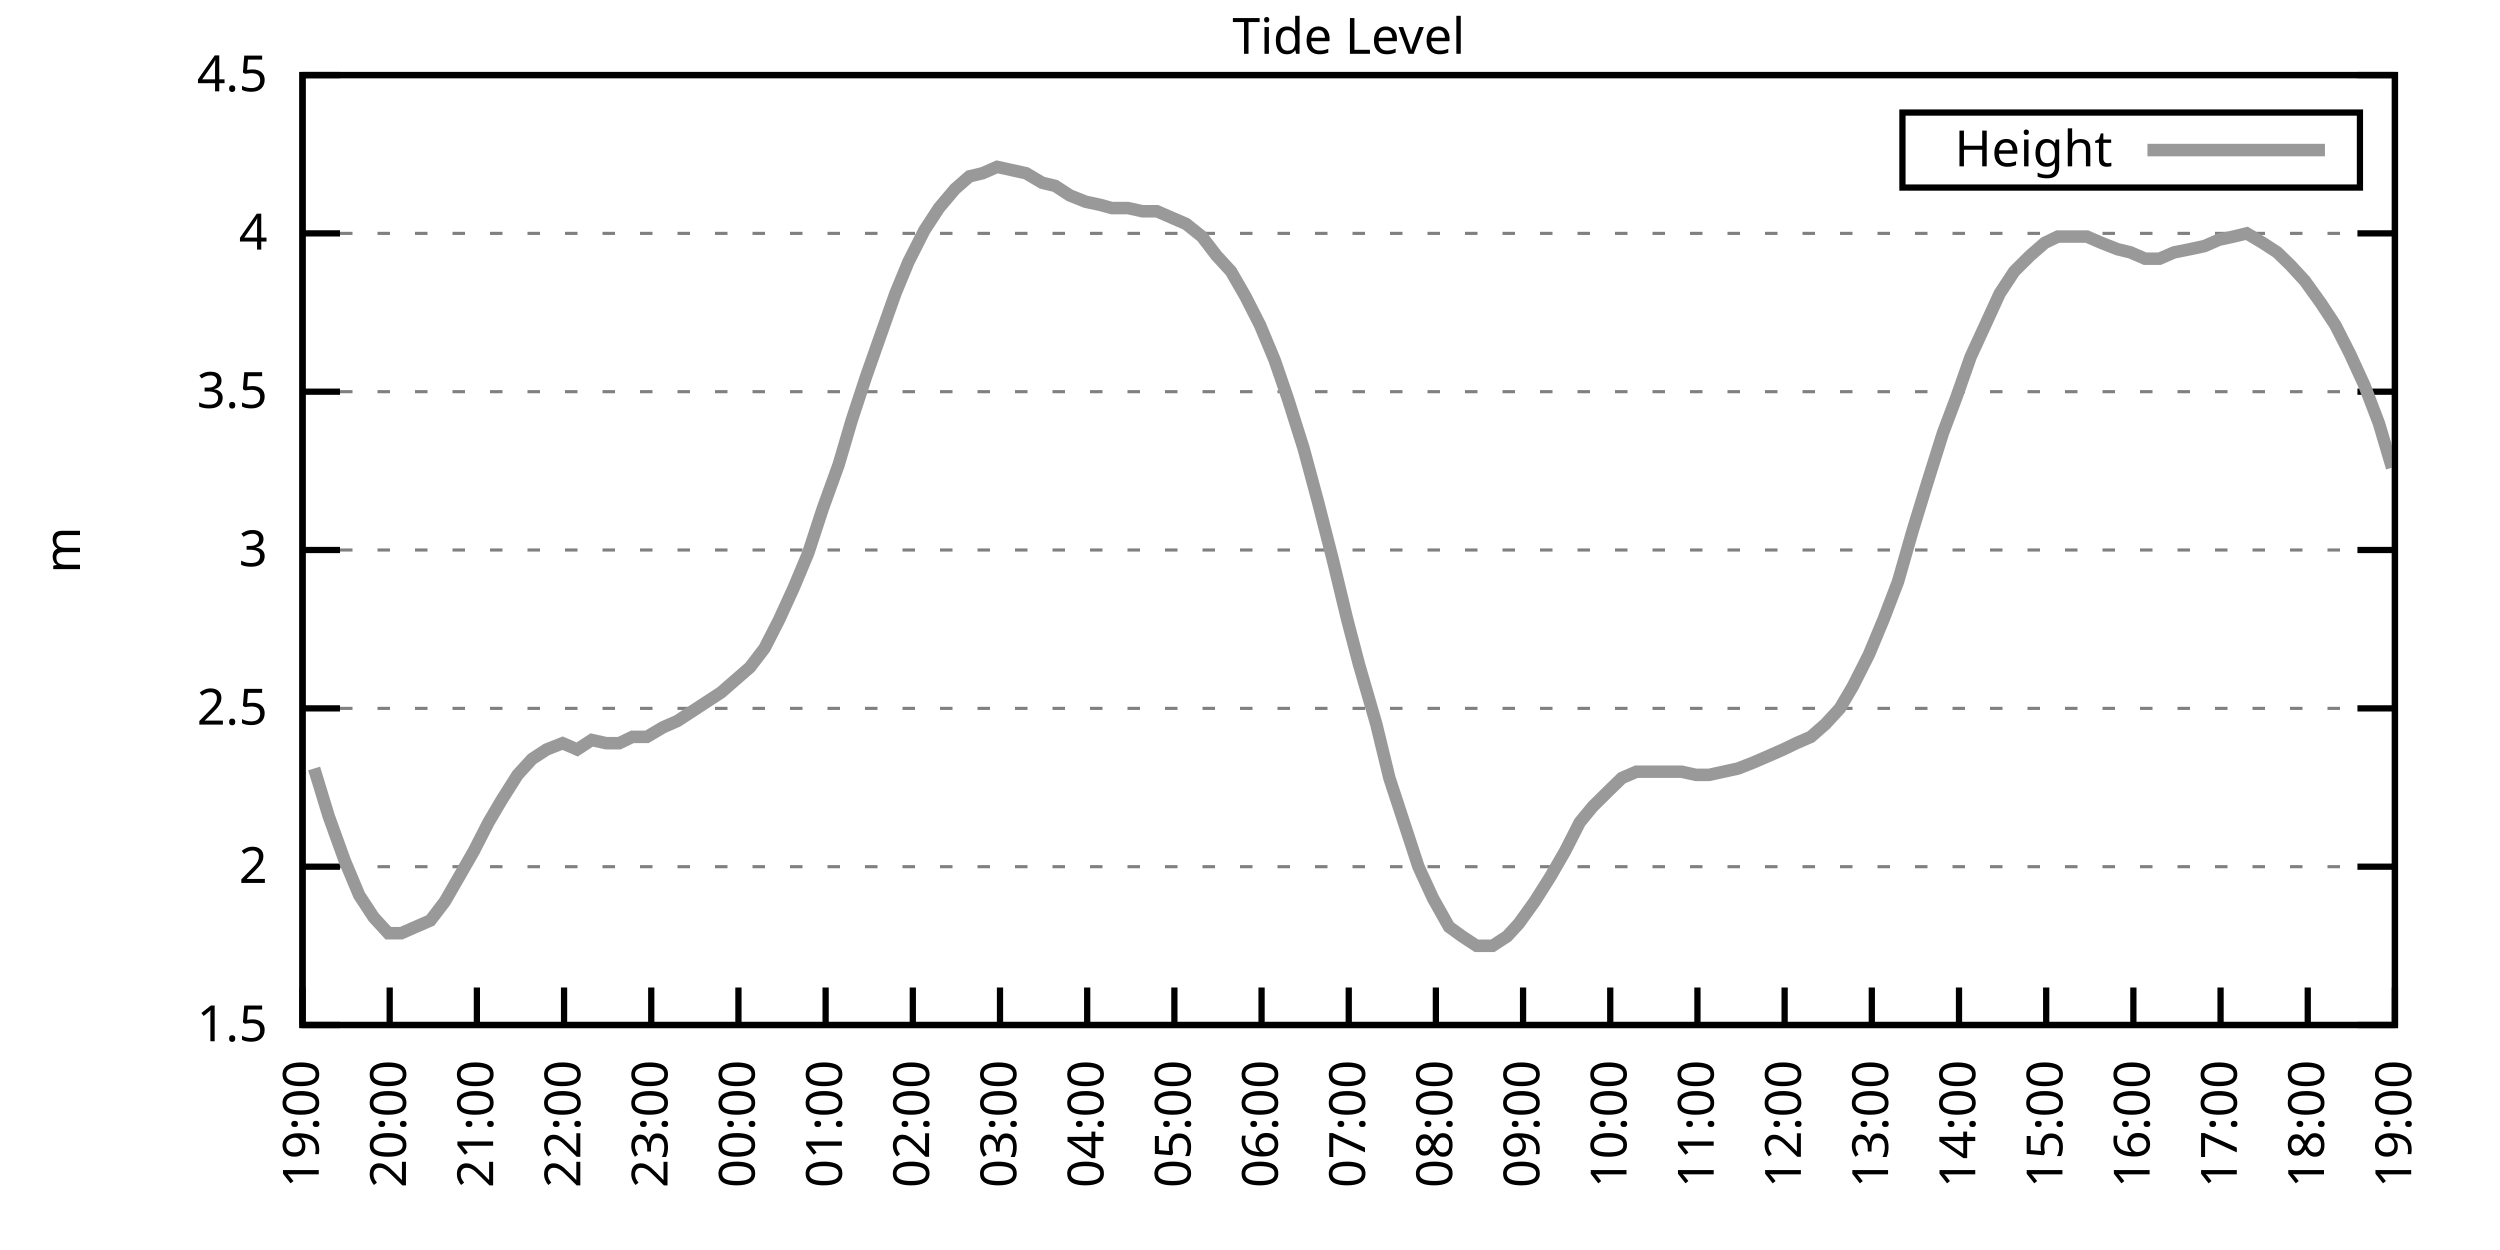
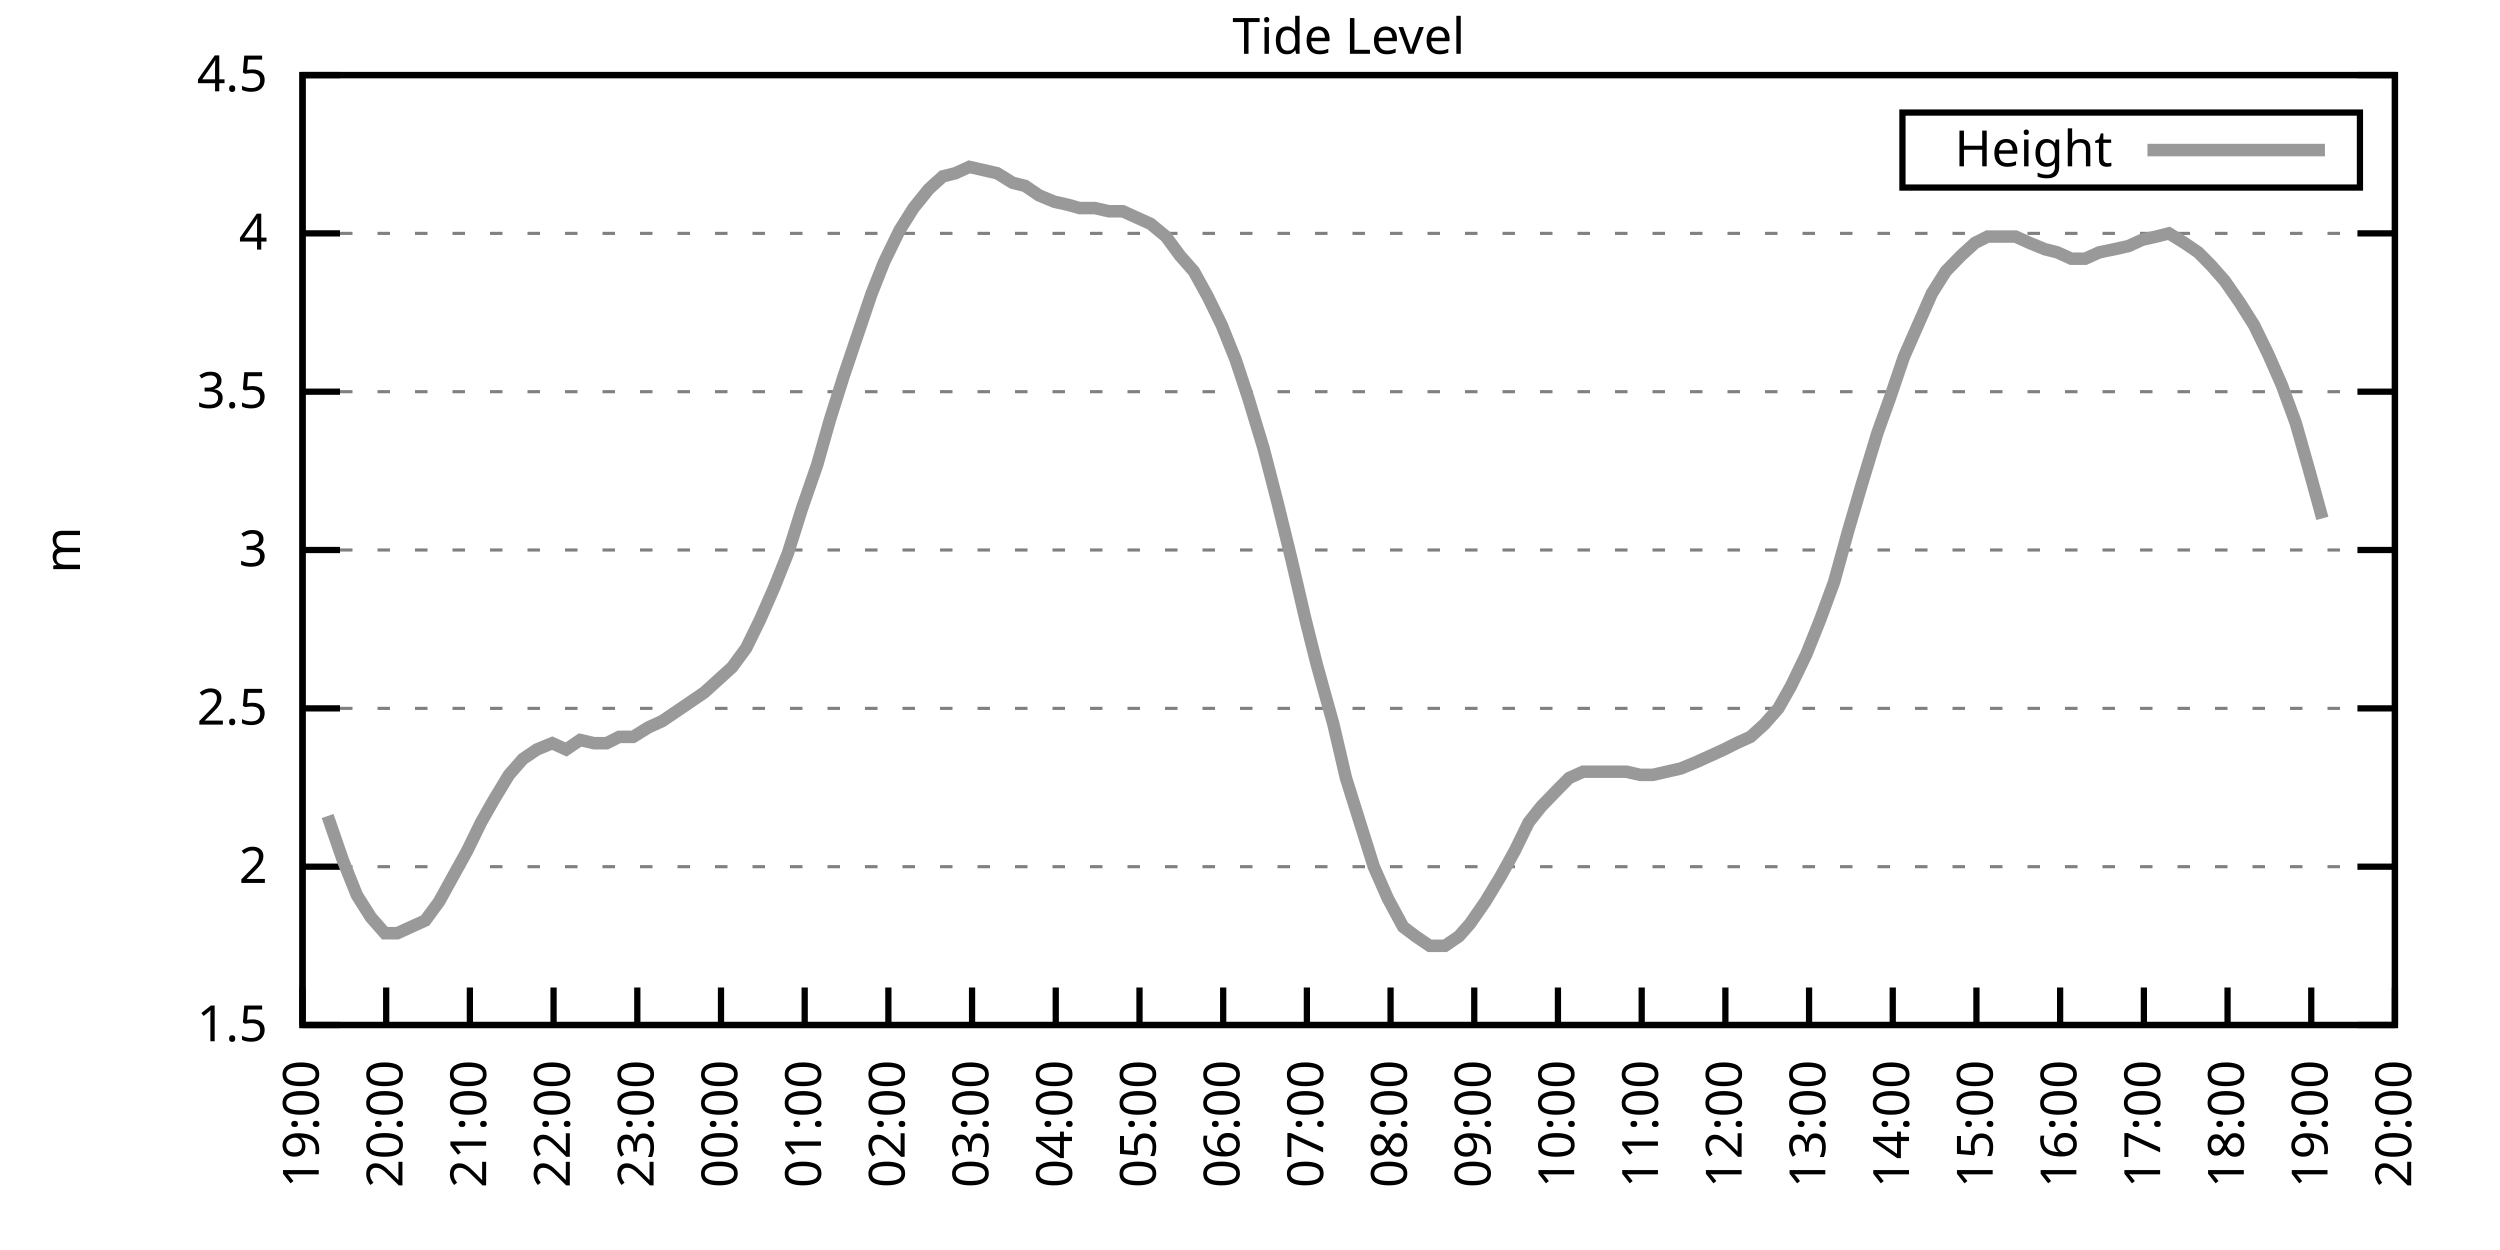
<svg xmlns="http://www.w3.org/2000/svg" xmlns:xlink="http://www.w3.org/1999/xlink" width="400" height="200" viewBox="0 0 400 200">
  <g id="gnuplot_canvas">
    <rect x="0" y="0" width="400" height="200" fill="none" />
    <defs>
      <circle id="gpDot" r="0.5" stroke-width="0.5" stroke="currentColor" />
      <path id="gpPt0" stroke-width="0.333" stroke="currentColor" d="M-1,0 h2 M0,-1 v2" />
      <path id="gpPt1" stroke-width="0.333" stroke="currentColor" d="M-1,-1 L1,1 M1,-1 L-1,1" />
      <path id="gpPt2" stroke-width="0.333" stroke="currentColor" d="M-1,0 L1,0 M0,-1 L0,1 M-1,-1 L1,1 M-1,1 L1,-1" />
      <rect id="gpPt3" stroke-width="0.333" stroke="currentColor" x="-1" y="-1" width="2" height="2" />
      <rect id="gpPt4" stroke-width="0.333" stroke="currentColor" fill="currentColor" x="-1" y="-1" width="2" height="2" />
      <circle id="gpPt5" stroke-width="0.333" stroke="currentColor" cx="0" cy="0" r="1" />
      <use xlink:href="#gpPt5" id="gpPt6" fill="currentColor" stroke="none" />
      <path id="gpPt7" stroke-width="0.333" stroke="currentColor" d="M0,-1.33 L-1.33,0.67 L1.33,0.67 z" />
      <use xlink:href="#gpPt7" id="gpPt8" fill="currentColor" stroke="none" />
      <use xlink:href="#gpPt7" id="gpPt9" stroke="currentColor" transform="rotate(180)" />
      <use xlink:href="#gpPt9" id="gpPt10" fill="currentColor" stroke="none" />
      <use xlink:href="#gpPt3" id="gpPt11" stroke="currentColor" transform="rotate(45)" />
      <use xlink:href="#gpPt11" id="gpPt12" fill="currentColor" stroke="none" />
      <path id="gpPt13" stroke-width="0.333" stroke="currentColor" d="M0,1.330 L1.265,0.411 L0.782,-1.067 L-0.782,-1.076 L-1.265,0.411 z" />
      <use xlink:href="#gpPt13" id="gpPt14" fill="currentColor" stroke="none" />
      <filter id="textbox" filterUnits="objectBoundingBox" x="0" y="0" height="1" width="1">
        <feFlood flood-color="white" flood-opacity="1" result="bgnd" />
        <feComposite in="SourceGraphic" in2="bgnd" operator="atop" />
      </filter>
      <filter id="greybox" filterUnits="objectBoundingBox" x="0" y="0" height="1" width="1">
        <feFlood flood-color="lightgrey" flood-opacity="1" result="grey" />
        <feComposite in="SourceGraphic" in2="grey" operator="atop" />
      </filter>
    </defs>
    <g fill="none" color="white" stroke="currentColor" stroke-width="1.00" stroke-linecap="butt" stroke-linejoin="miter">
</g>
    <g fill="none" color="black" stroke="currentColor" stroke-width="1.00" stroke-linecap="butt" stroke-linejoin="miter">
      <g stroke="none" shape-rendering="crispEdges">
        <polygon fill="rgb(255, 255, 255)" points="48.40,164.00 383.18,164.00 383.18,12.02 48.40,12.02 " />
      </g>
    </g>
    <g fill="none" color="black" stroke="currentColor" stroke-width="1.00" stroke-linecap="butt" stroke-linejoin="miter">
</g>
    <g fill="none" color="black" stroke="black" stroke-width="0.50" stroke-linecap="butt" stroke-linejoin="miter">
</g>
    <g fill="none" color="gray" stroke="currentColor" stroke-width="0.50" stroke-linecap="butt" stroke-linejoin="miter">
      <path stroke="gray" stroke-dasharray="2,4" class="gridline" d="M48.40,164.00 L383.19,164.00  " />
    </g>
    <g fill="none" color="gray" stroke="gray" stroke-width="1.00" stroke-linecap="butt" stroke-linejoin="miter">
</g>
    <g fill="none" color="black" stroke="currentColor" stroke-width="1.00" stroke-linecap="butt" stroke-linejoin="miter">
      <path stroke="black" d="M48.40,164.00 L54.40,164.00 M383.19,164.00 L377.19,164.00  " />
      <g transform="translate(42.80,166.60)" stroke="none" fill="black" font-family="Sans" font-size="8.00" text-anchor="end">
        <text>
          <tspan font-family="Sans"> 1.5</tspan>
        </text>
      </g>
    </g>
    <g fill="none" color="black" stroke="currentColor" stroke-width="1.00" stroke-linecap="butt" stroke-linejoin="miter">
</g>
    <g fill="none" color="black" stroke="black" stroke-width="0.50" stroke-linecap="butt" stroke-linejoin="miter">
</g>
    <g fill="none" color="gray" stroke="currentColor" stroke-width="0.50" stroke-linecap="butt" stroke-linejoin="miter">
      <path stroke="gray" stroke-dasharray="2,4" class="gridline" d="M48.40,138.67 L383.19,138.67  " />
    </g>
    <g fill="none" color="gray" stroke="gray" stroke-width="1.00" stroke-linecap="butt" stroke-linejoin="miter">
</g>
    <g fill="none" color="black" stroke="currentColor" stroke-width="1.00" stroke-linecap="butt" stroke-linejoin="miter">
      <path stroke="black" d="M48.40,138.67 L54.40,138.67 M383.19,138.67 L377.19,138.67  " />
      <g transform="translate(42.80,141.27)" stroke="none" fill="black" font-family="Sans" font-size="8.00" text-anchor="end">
        <text>
          <tspan font-family="Sans"> 2</tspan>
        </text>
      </g>
    </g>
    <g fill="none" color="black" stroke="currentColor" stroke-width="1.00" stroke-linecap="butt" stroke-linejoin="miter">
</g>
    <g fill="none" color="black" stroke="black" stroke-width="0.50" stroke-linecap="butt" stroke-linejoin="miter">
</g>
    <g fill="none" color="gray" stroke="currentColor" stroke-width="0.50" stroke-linecap="butt" stroke-linejoin="miter">
      <path stroke="gray" stroke-dasharray="2,4" class="gridline" d="M48.40,113.34 L383.19,113.34  " />
    </g>
    <g fill="none" color="gray" stroke="gray" stroke-width="1.00" stroke-linecap="butt" stroke-linejoin="miter">
</g>
    <g fill="none" color="black" stroke="currentColor" stroke-width="1.00" stroke-linecap="butt" stroke-linejoin="miter">
      <path stroke="black" d="M48.40,113.34 L54.40,113.34 M383.19,113.34 L377.19,113.34  " />
      <g transform="translate(42.80,115.94)" stroke="none" fill="black" font-family="Sans" font-size="8.00" text-anchor="end">
        <text>
          <tspan font-family="Sans"> 2.5</tspan>
        </text>
      </g>
    </g>
    <g fill="none" color="black" stroke="currentColor" stroke-width="1.00" stroke-linecap="butt" stroke-linejoin="miter">
</g>
    <g fill="none" color="black" stroke="black" stroke-width="0.50" stroke-linecap="butt" stroke-linejoin="miter">
</g>
    <g fill="none" color="gray" stroke="currentColor" stroke-width="0.50" stroke-linecap="butt" stroke-linejoin="miter">
      <path stroke="gray" stroke-dasharray="2,4" class="gridline" d="M48.40,88.00 L383.19,88.00  " />
    </g>
    <g fill="none" color="gray" stroke="gray" stroke-width="1.00" stroke-linecap="butt" stroke-linejoin="miter">
</g>
    <g fill="none" color="black" stroke="currentColor" stroke-width="1.00" stroke-linecap="butt" stroke-linejoin="miter">
      <path stroke="black" d="M48.40,88.00 L54.40,88.00 M383.19,88.00 L377.19,88.00  " />
      <g transform="translate(42.80,90.60)" stroke="none" fill="black" font-family="Sans" font-size="8.00" text-anchor="end">
        <text>
          <tspan font-family="Sans"> 3</tspan>
        </text>
      </g>
    </g>
    <g fill="none" color="black" stroke="currentColor" stroke-width="1.00" stroke-linecap="butt" stroke-linejoin="miter">
</g>
    <g fill="none" color="black" stroke="black" stroke-width="0.50" stroke-linecap="butt" stroke-linejoin="miter">
</g>
    <g fill="none" color="gray" stroke="currentColor" stroke-width="0.50" stroke-linecap="butt" stroke-linejoin="miter">
      <path stroke="gray" stroke-dasharray="2,4" class="gridline" d="M48.40,62.67 L383.19,62.67  " />
    </g>
    <g fill="none" color="gray" stroke="gray" stroke-width="1.00" stroke-linecap="butt" stroke-linejoin="miter">
</g>
    <g fill="none" color="black" stroke="currentColor" stroke-width="1.00" stroke-linecap="butt" stroke-linejoin="miter">
      <path stroke="black" d="M48.40,62.67 L54.40,62.67 M383.19,62.67 L377.19,62.67  " />
      <g transform="translate(42.80,65.27)" stroke="none" fill="black" font-family="Sans" font-size="8.00" text-anchor="end">
        <text>
          <tspan font-family="Sans"> 3.5</tspan>
        </text>
      </g>
    </g>
    <g fill="none" color="black" stroke="currentColor" stroke-width="1.00" stroke-linecap="butt" stroke-linejoin="miter">
</g>
    <g fill="none" color="black" stroke="black" stroke-width="0.50" stroke-linecap="butt" stroke-linejoin="miter">
</g>
    <g fill="none" color="gray" stroke="currentColor" stroke-width="0.50" stroke-linecap="butt" stroke-linejoin="miter">
      <path stroke="gray" stroke-dasharray="2,4" class="gridline" d="M48.40,37.34 L383.19,37.34  " />
    </g>
    <g fill="none" color="gray" stroke="gray" stroke-width="1.00" stroke-linecap="butt" stroke-linejoin="miter">
</g>
    <g fill="none" color="black" stroke="currentColor" stroke-width="1.00" stroke-linecap="butt" stroke-linejoin="miter">
      <path stroke="black" d="M48.40,37.34 L54.40,37.34 M383.19,37.34 L377.19,37.34  " />
      <g transform="translate(42.80,39.94)" stroke="none" fill="black" font-family="Sans" font-size="8.00" text-anchor="end">
        <text>
          <tspan font-family="Sans"> 4</tspan>
        </text>
      </g>
    </g>
    <g fill="none" color="black" stroke="currentColor" stroke-width="1.00" stroke-linecap="butt" stroke-linejoin="miter">
</g>
    <g fill="none" color="black" stroke="black" stroke-width="0.50" stroke-linecap="butt" stroke-linejoin="miter">
</g>
    <g fill="none" color="gray" stroke="currentColor" stroke-width="0.50" stroke-linecap="butt" stroke-linejoin="miter">
      <path stroke="gray" stroke-dasharray="2,4" class="gridline" d="M48.40,12.01 L383.19,12.01  " />
    </g>
    <g fill="none" color="gray" stroke="gray" stroke-width="1.00" stroke-linecap="butt" stroke-linejoin="miter">
</g>
    <g fill="none" color="black" stroke="currentColor" stroke-width="1.00" stroke-linecap="butt" stroke-linejoin="miter">
      <path stroke="black" d="M48.40,12.01 L54.40,12.01 M383.19,12.01 L377.19,12.01  " />
      <g transform="translate(42.80,14.61)" stroke="none" fill="black" font-family="Sans" font-size="8.00" text-anchor="end">
        <text>
          <tspan font-family="Sans"> 4.5</tspan>
        </text>
      </g>
    </g>
    <g fill="none" color="black" stroke="currentColor" stroke-width="1.00" stroke-linecap="butt" stroke-linejoin="miter">
      <path stroke="black" d="M48.40,164.00 L48.40,158.00  " />
      <g transform="translate(51.00,169.60) rotate(270.00)" stroke="none" fill="black" font-family="Sans" font-size="8.00" text-anchor="end">
        <text>
          <tspan font-family="Sans">19:00</tspan>
        </text>
      </g>
    </g>
    <g fill="none" color="black" stroke="currentColor" stroke-width="1.00" stroke-linecap="butt" stroke-linejoin="miter">
-       <path stroke="black" d="M62.35,164.00 L62.35,158.00  " />
-       <g transform="translate(64.95,169.60) rotate(270.00)" stroke="none" fill="black" font-family="Sans" font-size="8.00" text-anchor="end">
+       <path stroke="black" d="M61.79,164.00 L61.79,158.00  " />
+       <g transform="translate(64.39,169.60) rotate(270.00)" stroke="none" fill="black" font-family="Sans" font-size="8.00" text-anchor="end">
        <text>
          <tspan font-family="Sans">20:00</tspan>
        </text>
      </g>
    </g>
    <g fill="none" color="black" stroke="currentColor" stroke-width="1.00" stroke-linecap="butt" stroke-linejoin="miter">
-       <path stroke="black" d="M76.30,164.00 L76.30,158.00  " />
-       <g transform="translate(78.90,169.60) rotate(270.00)" stroke="none" fill="black" font-family="Sans" font-size="8.00" text-anchor="end">
+       <path stroke="black" d="M75.18,164.00 L75.18,158.00  " />
+       <g transform="translate(77.78,169.60) rotate(270.00)" stroke="none" fill="black" font-family="Sans" font-size="8.00" text-anchor="end">
        <text>
          <tspan font-family="Sans">21:00</tspan>
        </text>
      </g>
    </g>
    <g fill="none" color="black" stroke="currentColor" stroke-width="1.00" stroke-linecap="butt" stroke-linejoin="miter">
-       <path stroke="black" d="M90.25,164.00 L90.25,158.00  " />
-       <g transform="translate(92.85,169.60) rotate(270.00)" stroke="none" fill="black" font-family="Sans" font-size="8.00" text-anchor="end">
+       <path stroke="black" d="M88.57,164.00 L88.57,158.00  " />
+       <g transform="translate(91.17,169.60) rotate(270.00)" stroke="none" fill="black" font-family="Sans" font-size="8.00" text-anchor="end">
        <text>
          <tspan font-family="Sans">22:00</tspan>
        </text>
      </g>
    </g>
    <g fill="none" color="black" stroke="currentColor" stroke-width="1.00" stroke-linecap="butt" stroke-linejoin="miter">
-       <path stroke="black" d="M104.20,164.00 L104.20,158.00  " />
-       <g transform="translate(106.80,169.60) rotate(270.00)" stroke="none" fill="black" font-family="Sans" font-size="8.00" text-anchor="end">
+       <path stroke="black" d="M101.97,164.00 L101.97,158.00  " />
+       <g transform="translate(104.57,169.60) rotate(270.00)" stroke="none" fill="black" font-family="Sans" font-size="8.00" text-anchor="end">
        <text>
          <tspan font-family="Sans">23:00</tspan>
        </text>
      </g>
    </g>
    <g fill="none" color="black" stroke="currentColor" stroke-width="1.00" stroke-linecap="butt" stroke-linejoin="miter">
-       <path stroke="black" d="M118.15,164.00 L118.15,158.00  " />
-       <g transform="translate(120.75,169.60) rotate(270.00)" stroke="none" fill="black" font-family="Sans" font-size="8.00" text-anchor="end">
+       <path stroke="black" d="M115.36,164.00 L115.36,158.00  " />
+       <g transform="translate(117.96,169.60) rotate(270.00)" stroke="none" fill="black" font-family="Sans" font-size="8.00" text-anchor="end">
        <text>
          <tspan font-family="Sans">00:00</tspan>
        </text>
      </g>
    </g>
    <g fill="none" color="black" stroke="currentColor" stroke-width="1.00" stroke-linecap="butt" stroke-linejoin="miter">
-       <path stroke="black" d="M132.10,164.00 L132.10,158.00  " />
-       <g transform="translate(134.70,169.60) rotate(270.00)" stroke="none" fill="black" font-family="Sans" font-size="8.00" text-anchor="end">
+       <path stroke="black" d="M128.75,164.00 L128.75,158.00  " />
+       <g transform="translate(131.35,169.60) rotate(270.00)" stroke="none" fill="black" font-family="Sans" font-size="8.00" text-anchor="end">
        <text>
          <tspan font-family="Sans">01:00</tspan>
        </text>
      </g>
    </g>
    <g fill="none" color="black" stroke="currentColor" stroke-width="1.00" stroke-linecap="butt" stroke-linejoin="miter">
-       <path stroke="black" d="M146.05,164.00 L146.05,158.00  " />
-       <g transform="translate(148.65,169.60) rotate(270.00)" stroke="none" fill="black" font-family="Sans" font-size="8.00" text-anchor="end">
+       <path stroke="black" d="M142.14,164.00 L142.14,158.00  " />
+       <g transform="translate(144.74,169.60) rotate(270.00)" stroke="none" fill="black" font-family="Sans" font-size="8.00" text-anchor="end">
        <text>
          <tspan font-family="Sans">02:00</tspan>
        </text>
      </g>
    </g>
    <g fill="none" color="black" stroke="currentColor" stroke-width="1.00" stroke-linecap="butt" stroke-linejoin="miter">
-       <path stroke="black" d="M160.00,164.00 L160.00,158.00  " />
-       <g transform="translate(162.60,169.60) rotate(270.00)" stroke="none" fill="black" font-family="Sans" font-size="8.00" text-anchor="end">
+       <path stroke="black" d="M155.53,164.00 L155.53,158.00  " />
+       <g transform="translate(158.13,169.60) rotate(270.00)" stroke="none" fill="black" font-family="Sans" font-size="8.00" text-anchor="end">
        <text>
          <tspan font-family="Sans">03:00</tspan>
        </text>
      </g>
    </g>
    <g fill="none" color="black" stroke="currentColor" stroke-width="1.00" stroke-linecap="butt" stroke-linejoin="miter">
-       <path stroke="black" d="M173.95,164.00 L173.95,158.00  " />
-       <g transform="translate(176.55,169.60) rotate(270.00)" stroke="none" fill="black" font-family="Sans" font-size="8.00" text-anchor="end">
+       <path stroke="black" d="M168.92,164.00 L168.92,158.00  " />
+       <g transform="translate(171.52,169.60) rotate(270.00)" stroke="none" fill="black" font-family="Sans" font-size="8.00" text-anchor="end">
        <text>
          <tspan font-family="Sans">04:00</tspan>
        </text>
      </g>
    </g>
    <g fill="none" color="black" stroke="currentColor" stroke-width="1.00" stroke-linecap="butt" stroke-linejoin="miter">
-       <path stroke="black" d="M187.90,164.00 L187.90,158.00  " />
-       <g transform="translate(190.50,169.60) rotate(270.00)" stroke="none" fill="black" font-family="Sans" font-size="8.00" text-anchor="end">
+       <path stroke="black" d="M182.32,164.00 L182.32,158.00  " />
+       <g transform="translate(184.92,169.60) rotate(270.00)" stroke="none" fill="black" font-family="Sans" font-size="8.00" text-anchor="end">
        <text>
          <tspan font-family="Sans">05:00</tspan>
        </text>
      </g>
    </g>
    <g fill="none" color="black" stroke="currentColor" stroke-width="1.00" stroke-linecap="butt" stroke-linejoin="miter">
-       <path stroke="black" d="M201.85,164.00 L201.85,158.00  " />
-       <g transform="translate(204.45,169.60) rotate(270.00)" stroke="none" fill="black" font-family="Sans" font-size="8.00" text-anchor="end">
+       <path stroke="black" d="M195.71,164.00 L195.71,158.00  " />
+       <g transform="translate(198.31,169.60) rotate(270.00)" stroke="none" fill="black" font-family="Sans" font-size="8.00" text-anchor="end">
        <text>
          <tspan font-family="Sans">06:00</tspan>
        </text>
      </g>
    </g>
    <g fill="none" color="black" stroke="currentColor" stroke-width="1.00" stroke-linecap="butt" stroke-linejoin="miter">
-       <path stroke="black" d="M215.80,164.00 L215.80,158.00  " />
-       <g transform="translate(218.40,169.60) rotate(270.00)" stroke="none" fill="black" font-family="Sans" font-size="8.00" text-anchor="end">
+       <path stroke="black" d="M209.10,164.00 L209.10,158.00  " />
+       <g transform="translate(211.70,169.60) rotate(270.00)" stroke="none" fill="black" font-family="Sans" font-size="8.00" text-anchor="end">
        <text>
          <tspan font-family="Sans">07:00</tspan>
        </text>
      </g>
    </g>
    <g fill="none" color="black" stroke="currentColor" stroke-width="1.00" stroke-linecap="butt" stroke-linejoin="miter">
-       <path stroke="black" d="M229.74,164.00 L229.74,158.00  " />
-       <g transform="translate(232.34,169.60) rotate(270.00)" stroke="none" fill="black" font-family="Sans" font-size="8.00" text-anchor="end">
+       <path stroke="black" d="M222.49,164.00 L222.49,158.00  " />
+       <g transform="translate(225.09,169.60) rotate(270.00)" stroke="none" fill="black" font-family="Sans" font-size="8.00" text-anchor="end">
        <text>
          <tspan font-family="Sans">08:00</tspan>
        </text>
      </g>
    </g>
    <g fill="none" color="black" stroke="currentColor" stroke-width="1.00" stroke-linecap="butt" stroke-linejoin="miter">
-       <path stroke="black" d="M243.69,164.00 L243.69,158.00  " />
-       <g transform="translate(246.29,169.60) rotate(270.00)" stroke="none" fill="black" font-family="Sans" font-size="8.00" text-anchor="end">
+       <path stroke="black" d="M235.88,164.00 L235.88,158.00  " />
+       <g transform="translate(238.48,169.60) rotate(270.00)" stroke="none" fill="black" font-family="Sans" font-size="8.00" text-anchor="end">
        <text>
          <tspan font-family="Sans">09:00</tspan>
        </text>
      </g>
    </g>
    <g fill="none" color="black" stroke="currentColor" stroke-width="1.00" stroke-linecap="butt" stroke-linejoin="miter">
-       <path stroke="black" d="M257.64,164.00 L257.64,158.00  " />
-       <g transform="translate(260.24,169.60) rotate(270.00)" stroke="none" fill="black" font-family="Sans" font-size="8.00" text-anchor="end">
+       <path stroke="black" d="M249.27,164.00 L249.27,158.00  " />
+       <g transform="translate(251.87,169.60) rotate(270.00)" stroke="none" fill="black" font-family="Sans" font-size="8.00" text-anchor="end">
        <text>
          <tspan font-family="Sans">10:00</tspan>
        </text>
      </g>
    </g>
    <g fill="none" color="black" stroke="currentColor" stroke-width="1.00" stroke-linecap="butt" stroke-linejoin="miter">
-       <path stroke="black" d="M271.59,164.00 L271.59,158.00  " />
-       <g transform="translate(274.19,169.60) rotate(270.00)" stroke="none" fill="black" font-family="Sans" font-size="8.00" text-anchor="end">
+       <path stroke="black" d="M262.67,164.00 L262.67,158.00  " />
+       <g transform="translate(265.27,169.60) rotate(270.00)" stroke="none" fill="black" font-family="Sans" font-size="8.00" text-anchor="end">
        <text>
          <tspan font-family="Sans">11:00</tspan>
        </text>
      </g>
    </g>
    <g fill="none" color="black" stroke="currentColor" stroke-width="1.00" stroke-linecap="butt" stroke-linejoin="miter">
-       <path stroke="black" d="M285.54,164.00 L285.54,158.00  " />
-       <g transform="translate(288.14,169.60) rotate(270.00)" stroke="none" fill="black" font-family="Sans" font-size="8.00" text-anchor="end">
+       <path stroke="black" d="M276.06,164.00 L276.06,158.00  " />
+       <g transform="translate(278.66,169.60) rotate(270.00)" stroke="none" fill="black" font-family="Sans" font-size="8.00" text-anchor="end">
        <text>
          <tspan font-family="Sans">12:00</tspan>
        </text>
      </g>
    </g>
    <g fill="none" color="black" stroke="currentColor" stroke-width="1.00" stroke-linecap="butt" stroke-linejoin="miter">
-       <path stroke="black" d="M299.49,164.00 L299.49,158.00  " />
-       <g transform="translate(302.09,169.60) rotate(270.00)" stroke="none" fill="black" font-family="Sans" font-size="8.00" text-anchor="end">
+       <path stroke="black" d="M289.45,164.00 L289.45,158.00  " />
+       <g transform="translate(292.05,169.60) rotate(270.00)" stroke="none" fill="black" font-family="Sans" font-size="8.00" text-anchor="end">
        <text>
          <tspan font-family="Sans">13:00</tspan>
        </text>
      </g>
    </g>
    <g fill="none" color="black" stroke="currentColor" stroke-width="1.00" stroke-linecap="butt" stroke-linejoin="miter">
-       <path stroke="black" d="M313.44,164.00 L313.44,158.00  " />
-       <g transform="translate(316.04,169.60) rotate(270.00)" stroke="none" fill="black" font-family="Sans" font-size="8.00" text-anchor="end">
+       <path stroke="black" d="M302.84,164.00 L302.84,158.00  " />
+       <g transform="translate(305.44,169.60) rotate(270.00)" stroke="none" fill="black" font-family="Sans" font-size="8.00" text-anchor="end">
        <text>
          <tspan font-family="Sans">14:00</tspan>
        </text>
      </g>
    </g>
    <g fill="none" color="black" stroke="currentColor" stroke-width="1.00" stroke-linecap="butt" stroke-linejoin="miter">
-       <path stroke="black" d="M327.39,164.00 L327.39,158.00  " />
-       <g transform="translate(329.99,169.60) rotate(270.00)" stroke="none" fill="black" font-family="Sans" font-size="8.00" text-anchor="end">
+       <path stroke="black" d="M316.23,164.00 L316.23,158.00  " />
+       <g transform="translate(318.83,169.60) rotate(270.00)" stroke="none" fill="black" font-family="Sans" font-size="8.00" text-anchor="end">
        <text>
          <tspan font-family="Sans">15:00</tspan>
        </text>
      </g>
    </g>
    <g fill="none" color="black" stroke="currentColor" stroke-width="1.00" stroke-linecap="butt" stroke-linejoin="miter">
-       <path stroke="black" d="M341.34,164.00 L341.34,158.00  " />
-       <g transform="translate(343.94,169.60) rotate(270.00)" stroke="none" fill="black" font-family="Sans" font-size="8.00" text-anchor="end">
+       <path stroke="black" d="M329.62,164.00 L329.62,158.00  " />
+       <g transform="translate(332.22,169.60) rotate(270.00)" stroke="none" fill="black" font-family="Sans" font-size="8.00" text-anchor="end">
        <text>
          <tspan font-family="Sans">16:00</tspan>
        </text>
      </g>
    </g>
    <g fill="none" color="black" stroke="currentColor" stroke-width="1.00" stroke-linecap="butt" stroke-linejoin="miter">
-       <path stroke="black" d="M355.29,164.00 L355.29,158.00  " />
-       <g transform="translate(357.89,169.60) rotate(270.00)" stroke="none" fill="black" font-family="Sans" font-size="8.00" text-anchor="end">
+       <path stroke="black" d="M343.02,164.00 L343.02,158.00  " />
+       <g transform="translate(345.62,169.60) rotate(270.00)" stroke="none" fill="black" font-family="Sans" font-size="8.00" text-anchor="end">
        <text>
          <tspan font-family="Sans">17:00</tspan>
        </text>
      </g>
    </g>
    <g fill="none" color="black" stroke="currentColor" stroke-width="1.00" stroke-linecap="butt" stroke-linejoin="miter">
-       <path stroke="black" d="M369.24,164.00 L369.24,158.00  " />
-       <g transform="translate(371.84,169.60) rotate(270.00)" stroke="none" fill="black" font-family="Sans" font-size="8.00" text-anchor="end">
+       <path stroke="black" d="M356.41,164.00 L356.41,158.00  " />
+       <g transform="translate(359.01,169.60) rotate(270.00)" stroke="none" fill="black" font-family="Sans" font-size="8.00" text-anchor="end">
        <text>
          <tspan font-family="Sans">18:00</tspan>
+         </text>
+       </g>
+     </g>
+     <g fill="none" color="black" stroke="currentColor" stroke-width="1.00" stroke-linecap="butt" stroke-linejoin="miter">
+       <path stroke="black" d="M369.80,164.00 L369.80,158.00  " />
+       <g transform="translate(372.40,169.60) rotate(270.00)" stroke="none" fill="black" font-family="Sans" font-size="8.00" text-anchor="end">
+         <text>
+           <tspan font-family="Sans">19:00</tspan>
        </text>
      </g>
    </g>
    <g fill="none" color="black" stroke="currentColor" stroke-width="1.00" stroke-linecap="butt" stroke-linejoin="miter">
      <path stroke="black" d="M383.19,164.00 L383.19,158.00  " />
      <g transform="translate(385.79,169.60) rotate(270.00)" stroke="none" fill="black" font-family="Sans" font-size="8.00" text-anchor="end">
        <text>
-           <tspan font-family="Sans">19:00</tspan>
+           <tspan font-family="Sans">20:00</tspan>
        </text>
      </g>
    </g>
    <g fill="none" color="black" stroke="currentColor" stroke-width="1.00" stroke-linecap="butt" stroke-linejoin="miter">
</g>
    <g fill="none" color="black" stroke="currentColor" stroke-width="1.00" stroke-linecap="butt" stroke-linejoin="miter">
      <path stroke="black" d="M48.40,12.01 L48.40,164.00 L383.19,164.00 L383.19,12.01 L48.40,12.01 Z  " />
    </g>
    <g fill="none" color="black" stroke="currentColor" stroke-width="1.00" stroke-linecap="butt" stroke-linejoin="miter">
</g>
    <g fill="none" color="black" stroke="currentColor" stroke-width="1.00" stroke-linecap="butt" stroke-linejoin="miter">
      <path stroke="black" d="M304.39,30.01 L304.39,18.01 L377.59,18.01 L377.59,30.01 L304.39,30.01 Z  " />
    </g>
    <g id="Tide_level_plot_1">
      <g fill="none" color="white" stroke="black" stroke-width="2.00" stroke-linecap="butt" stroke-linejoin="miter">
</g>
      <g fill="none" color="black" stroke="currentColor" stroke-width="2.00" stroke-linecap="butt" stroke-linejoin="miter">
        <g transform="translate(337.99,26.61)" stroke="none" fill="black" font-family="Sans" font-size="8.00" text-anchor="end">
          <text>
            <tspan font-family="Sans">Height</tspan>
          </text>
        </g>
      </g>
      <g fill="none" color="black" stroke="currentColor" stroke-width="2.00" stroke-linecap="butt" stroke-linejoin="miter">
-         <path stroke="rgb(153, 153, 153)" d="M343.59,24.01 L371.99,24.01 M50.26,122.96 L52.58,130.56 L55.14,137.66 L57.47,143.23 L59.79,146.77 L62.12,149.31   L64.21,149.31 L66.53,148.29 L68.86,147.28 L71.18,144.24 L73.51,140.19 L75.83,136.14 L78.16,131.58 L80.25,128.03   L82.81,123.98 L85.13,121.44 L87.46,119.92 L90.02,118.91 L92.34,119.92 L94.67,118.40 L96.99,118.91 L99.08,118.91   L101.18,117.90 L103.50,117.90 L106.06,116.38 L108.38,115.36 L113.03,112.32 L115.36,110.80 L117.68,108.78 L120.01,106.75   L122.33,103.71 L124.66,99.15 L126.98,94.08 L129.31,88.51 L131.63,81.42 L134.19,74.33 L136.28,67.23 L138.61,60.14   L140.93,53.55 L143.26,46.97 L145.35,41.90 L147.91,36.84 L150.23,33.29 L152.79,30.25 L155.11,28.22 L157.21,27.72   L159.53,26.70 L161.86,27.21 L164.18,27.72 L166.74,29.24 L168.83,29.74 L171.16,31.26 L173.71,32.28 L176.04,32.78   L177.90,33.29 L180.46,33.29 L182.78,33.80 L185.11,33.80 L187.43,34.81 L189.76,35.82 L192.31,37.85 L194.64,40.89   L196.96,43.42 L199.29,47.47 L201.61,52.03 L203.94,57.61 L206.03,63.69 L208.59,71.79 L210.91,80.41 L213.24,89.52   L215.56,99.15 L217.42,106.24 L220.21,115.87 L222.30,124.48 L224.63,131.58 L226.95,138.67 L229.28,143.73 L231.84,148.29   L233.93,149.81 L236.25,151.33 L238.81,151.33 L241.14,149.81 L243.00,147.79 L245.55,144.24 L248.11,140.19 L250.44,136.14   L252.76,131.58 L254.85,129.04 L257.41,126.51 L259.50,124.48 L261.83,123.47 L264.39,123.47 L266.48,123.47 L269.04,123.47   L271.36,123.98 L273.45,123.98 L275.78,123.47 L278.10,122.96 L280.66,121.95 L282.99,120.94 L285.31,119.92 L287.40,118.91   L289.73,117.90 L292.05,115.87 L294.38,113.34 L296.47,109.79 L299.03,104.72 L301.35,99.15 L303.68,93.07 L306.00,84.97   L308.33,77.37 L310.88,69.26 L312.98,63.69 L315.30,57.10 L317.63,52.03 L319.95,46.97 L322.28,43.42 L324.83,40.89   L327.16,38.86 L329.25,37.85 L331.58,37.85 L333.90,37.85 L336.23,38.86 L338.78,39.87 L340.88,40.38 L343.20,41.39   L345.53,41.39 L347.85,40.38 L350.41,39.87 L352.73,39.37 L355.06,38.35 L357.38,37.85 L359.48,37.34 L362.03,38.86   L364.36,40.38 L366.45,42.41 L368.78,44.94 L371.33,48.49 L373.66,52.03 L375.98,56.59 L378.31,61.66 L380.63,67.74   L382.73,74.83  " />
+         <path stroke="rgb(153, 153, 153)" d="M343.59,24.01 L371.99,24.01 M52.42,130.56 L54.87,137.66 L57.10,143.23 L59.34,146.77 L61.57,149.31 L63.58,149.31   L65.81,148.29 L68.04,147.28 L70.27,144.24 L72.50,140.19 L74.74,136.14 L76.97,131.58 L78.98,128.03 L81.43,123.98   L83.66,121.44 L85.90,119.92 L88.35,118.91 L90.58,119.92 L92.82,118.40 L95.05,118.91 L97.06,118.91 L99.06,117.90   L101.30,117.90 L103.75,116.38 L105.98,115.36 L110.45,112.32 L112.68,110.80 L114.91,108.78 L117.14,106.75 L119.38,103.71   L121.61,99.15 L123.84,94.08 L126.07,88.51 L128.30,81.42 L130.76,74.33 L132.77,67.23 L135.00,60.14 L137.23,53.55   L139.46,46.97 L141.47,41.90 L143.93,36.84 L146.16,33.29 L148.61,30.25 L150.85,28.22 L152.85,27.72 L155.09,26.70   L157.32,27.21 L159.55,27.72 L162.01,29.24 L164.01,29.74 L166.25,31.26 L168.70,32.28 L170.93,32.78 L172.72,33.29   L175.17,33.29 L177.41,33.80 L179.64,33.80 L181.87,34.81 L184.10,35.82 L186.56,37.85 L188.79,40.89 L191.02,43.42   L193.25,47.47 L195.48,52.03 L197.72,57.61 L199.73,63.69 L202.18,71.79 L204.41,80.41 L206.64,89.52 L208.88,99.15   L210.66,106.24 L213.34,115.87 L215.35,124.48 L217.58,131.58 L219.81,138.67 L222.04,143.73 L224.50,148.29 L226.51,149.81   L228.74,151.33 L231.20,151.33 L233.43,149.81 L235.21,147.79 L237.67,144.24 L240.12,140.19 L242.36,136.14 L244.59,131.58   L246.60,129.04 L249.05,126.51 L251.06,124.48 L253.29,123.47 L255.75,123.47 L257.76,123.47 L260.21,123.47 L262.44,123.98   L264.45,123.98 L266.68,123.47 L268.92,122.96 L271.37,121.95 L273.60,120.94 L275.83,119.92 L277.84,118.91 L280.07,117.90   L282.31,115.87 L284.54,113.34 L286.55,109.79 L289.00,104.72 L291.23,99.15 L293.47,93.07 L295.70,84.97 L297.93,77.37   L300.39,69.26 L302.39,63.69 L304.63,57.10 L306.86,52.03 L309.09,46.97 L311.32,43.42 L313.78,40.89 L316.01,38.86   L318.02,37.85 L320.25,37.85 L322.48,37.85 L324.71,38.86 L327.17,39.87 L329.18,40.38 L331.41,41.39 L333.64,41.39   L335.87,40.38 L338.33,39.87 L340.56,39.37 L342.79,38.35 L345.02,37.85 L347.03,37.34 L349.49,38.86 L351.72,40.38   L353.73,42.41 L355.96,44.94 L358.42,48.49 L360.65,52.03 L362.88,56.59 L365.11,61.66 L367.34,67.74 L369.35,74.83   L371.58,82.94  " />
      </g>
    </g>
    <g fill="none" color="black" stroke="currentColor" stroke-width="2.00" stroke-linecap="butt" stroke-linejoin="miter">
</g>
    <g fill="none" color="black" stroke="black" stroke-width="1.00" stroke-linecap="butt" stroke-linejoin="miter">
</g>
    <g fill="none" color="black" stroke="currentColor" stroke-width="1.00" stroke-linecap="butt" stroke-linejoin="miter">
      <path stroke="black" d="M48.40,12.01 L48.40,164.00 L383.19,164.00 L383.19,12.01 L48.40,12.01 Z  " />
      <g transform="translate(12.80,88.01) rotate(270.00)" stroke="none" fill="black" font-family="Sans" font-size="8.00" text-anchor="middle">
        <text>
          <tspan font-family="Sans">m</tspan>
        </text>
      </g>
    </g>
    <g fill="none" color="black" stroke="currentColor" stroke-width="1.00" stroke-linecap="butt" stroke-linejoin="miter">
</g>
    <g fill="none" color="black" stroke="currentColor" stroke-width="1.00" stroke-linecap="butt" stroke-linejoin="miter">
      <g transform="translate(215.79,8.61)" stroke="none" fill="black" font-family="Sans" font-size="8.00" text-anchor="middle">
        <text>
          <tspan font-family="Sans">Tide Level</tspan>
        </text>
      </g>
    </g>
    <g fill="none" color="black" stroke="currentColor" stroke-width="1.00" stroke-linecap="butt" stroke-linejoin="miter">
</g>
  </g>
</svg>
